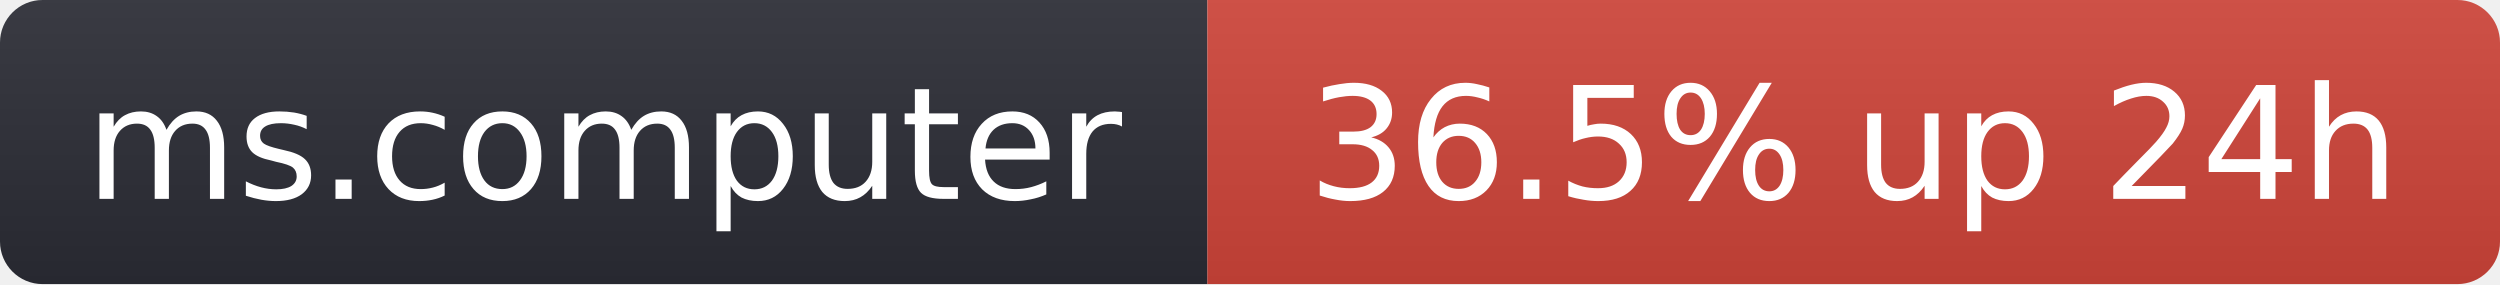
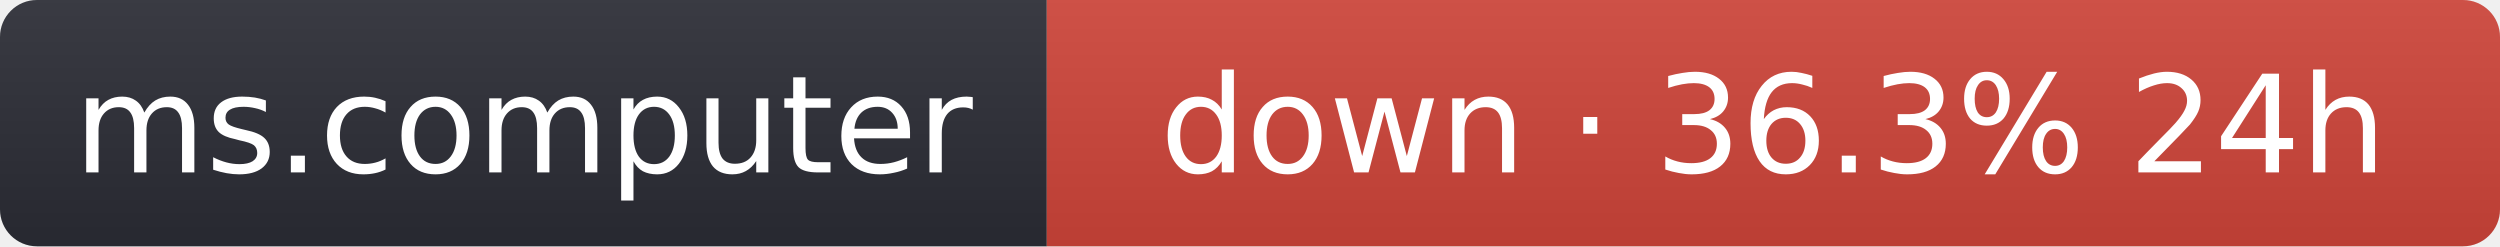
- <svg xmlns="http://www.w3.org/2000/svg" width="176" height="20" role="img" aria-label="ms.computer: 36.5% up 24h">
+ <svg xmlns="http://www.w3.org/2000/svg" width="203" height="20" role="img" aria-label="ms.computer: down · 36.3% 24h">
  <linearGradient id="s" x2="0" y2="100%">
    <stop offset="0" stop-color="#bbb" stop-opacity=".1" />
    <stop offset="1" stop-opacity=".1" />
  </linearGradient>
  <clipPath id="r">
-     <rect width="176" height="20" rx="3" fill="#fff" />
+     <rect width="203" height="20" rx="3" fill="#fff" />
  </clipPath>
  <g clip-path="url(#r)">
    <rect width="85" height="20" fill="#2b2d35" />
-     <rect x="85" width="91" height="20" fill="#d0453a" />
-     <rect width="176" height="20" fill="url(#s)" />
+     <rect x="85" width="118" height="20" fill="#d0453a" />
+     <rect width="203" height="20" fill="url(#s)" />
  </g>
  <g fill="#fff" text-anchor="middle" font-family="Verdana,Geneva,DejaVu Sans,sans-serif" font-size="11">
    <text x="42.5" y="14">ms.computer</text>
-     <text x="130.5" y="14">36.5% up 24h</text>
+     <text x="144" y="14">down · 36.3% 24h</text>
  </g>
</svg>
